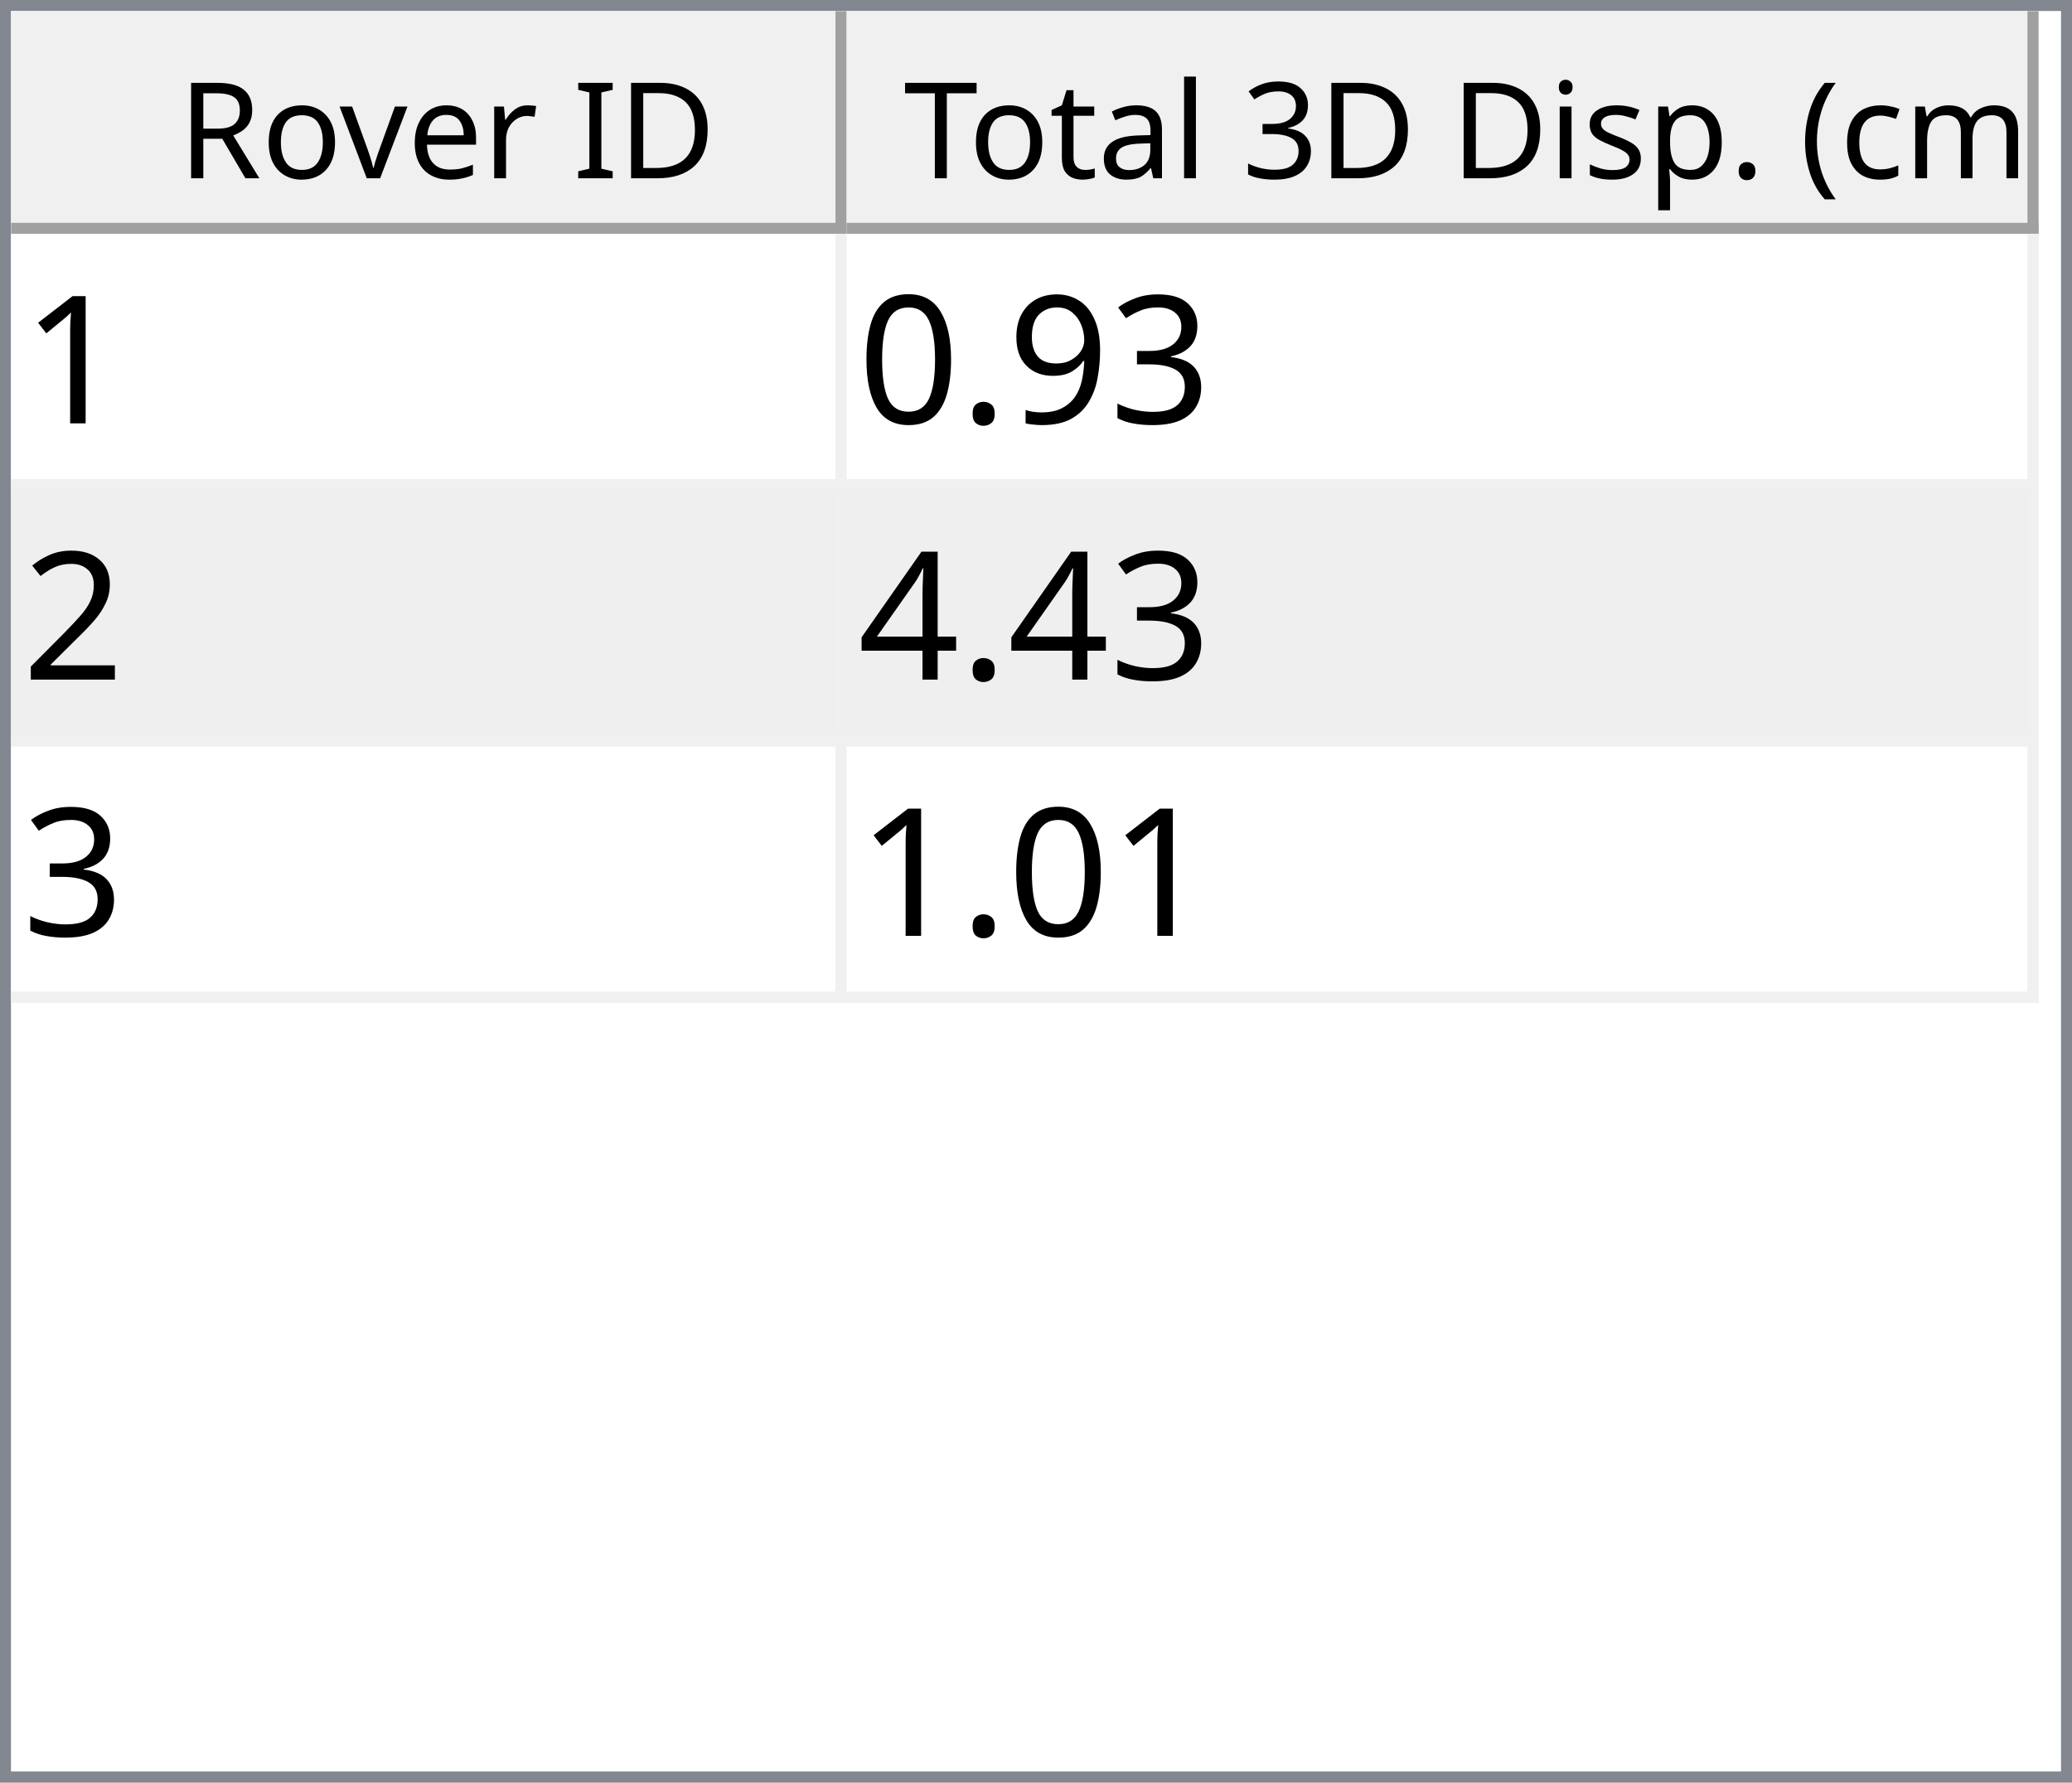
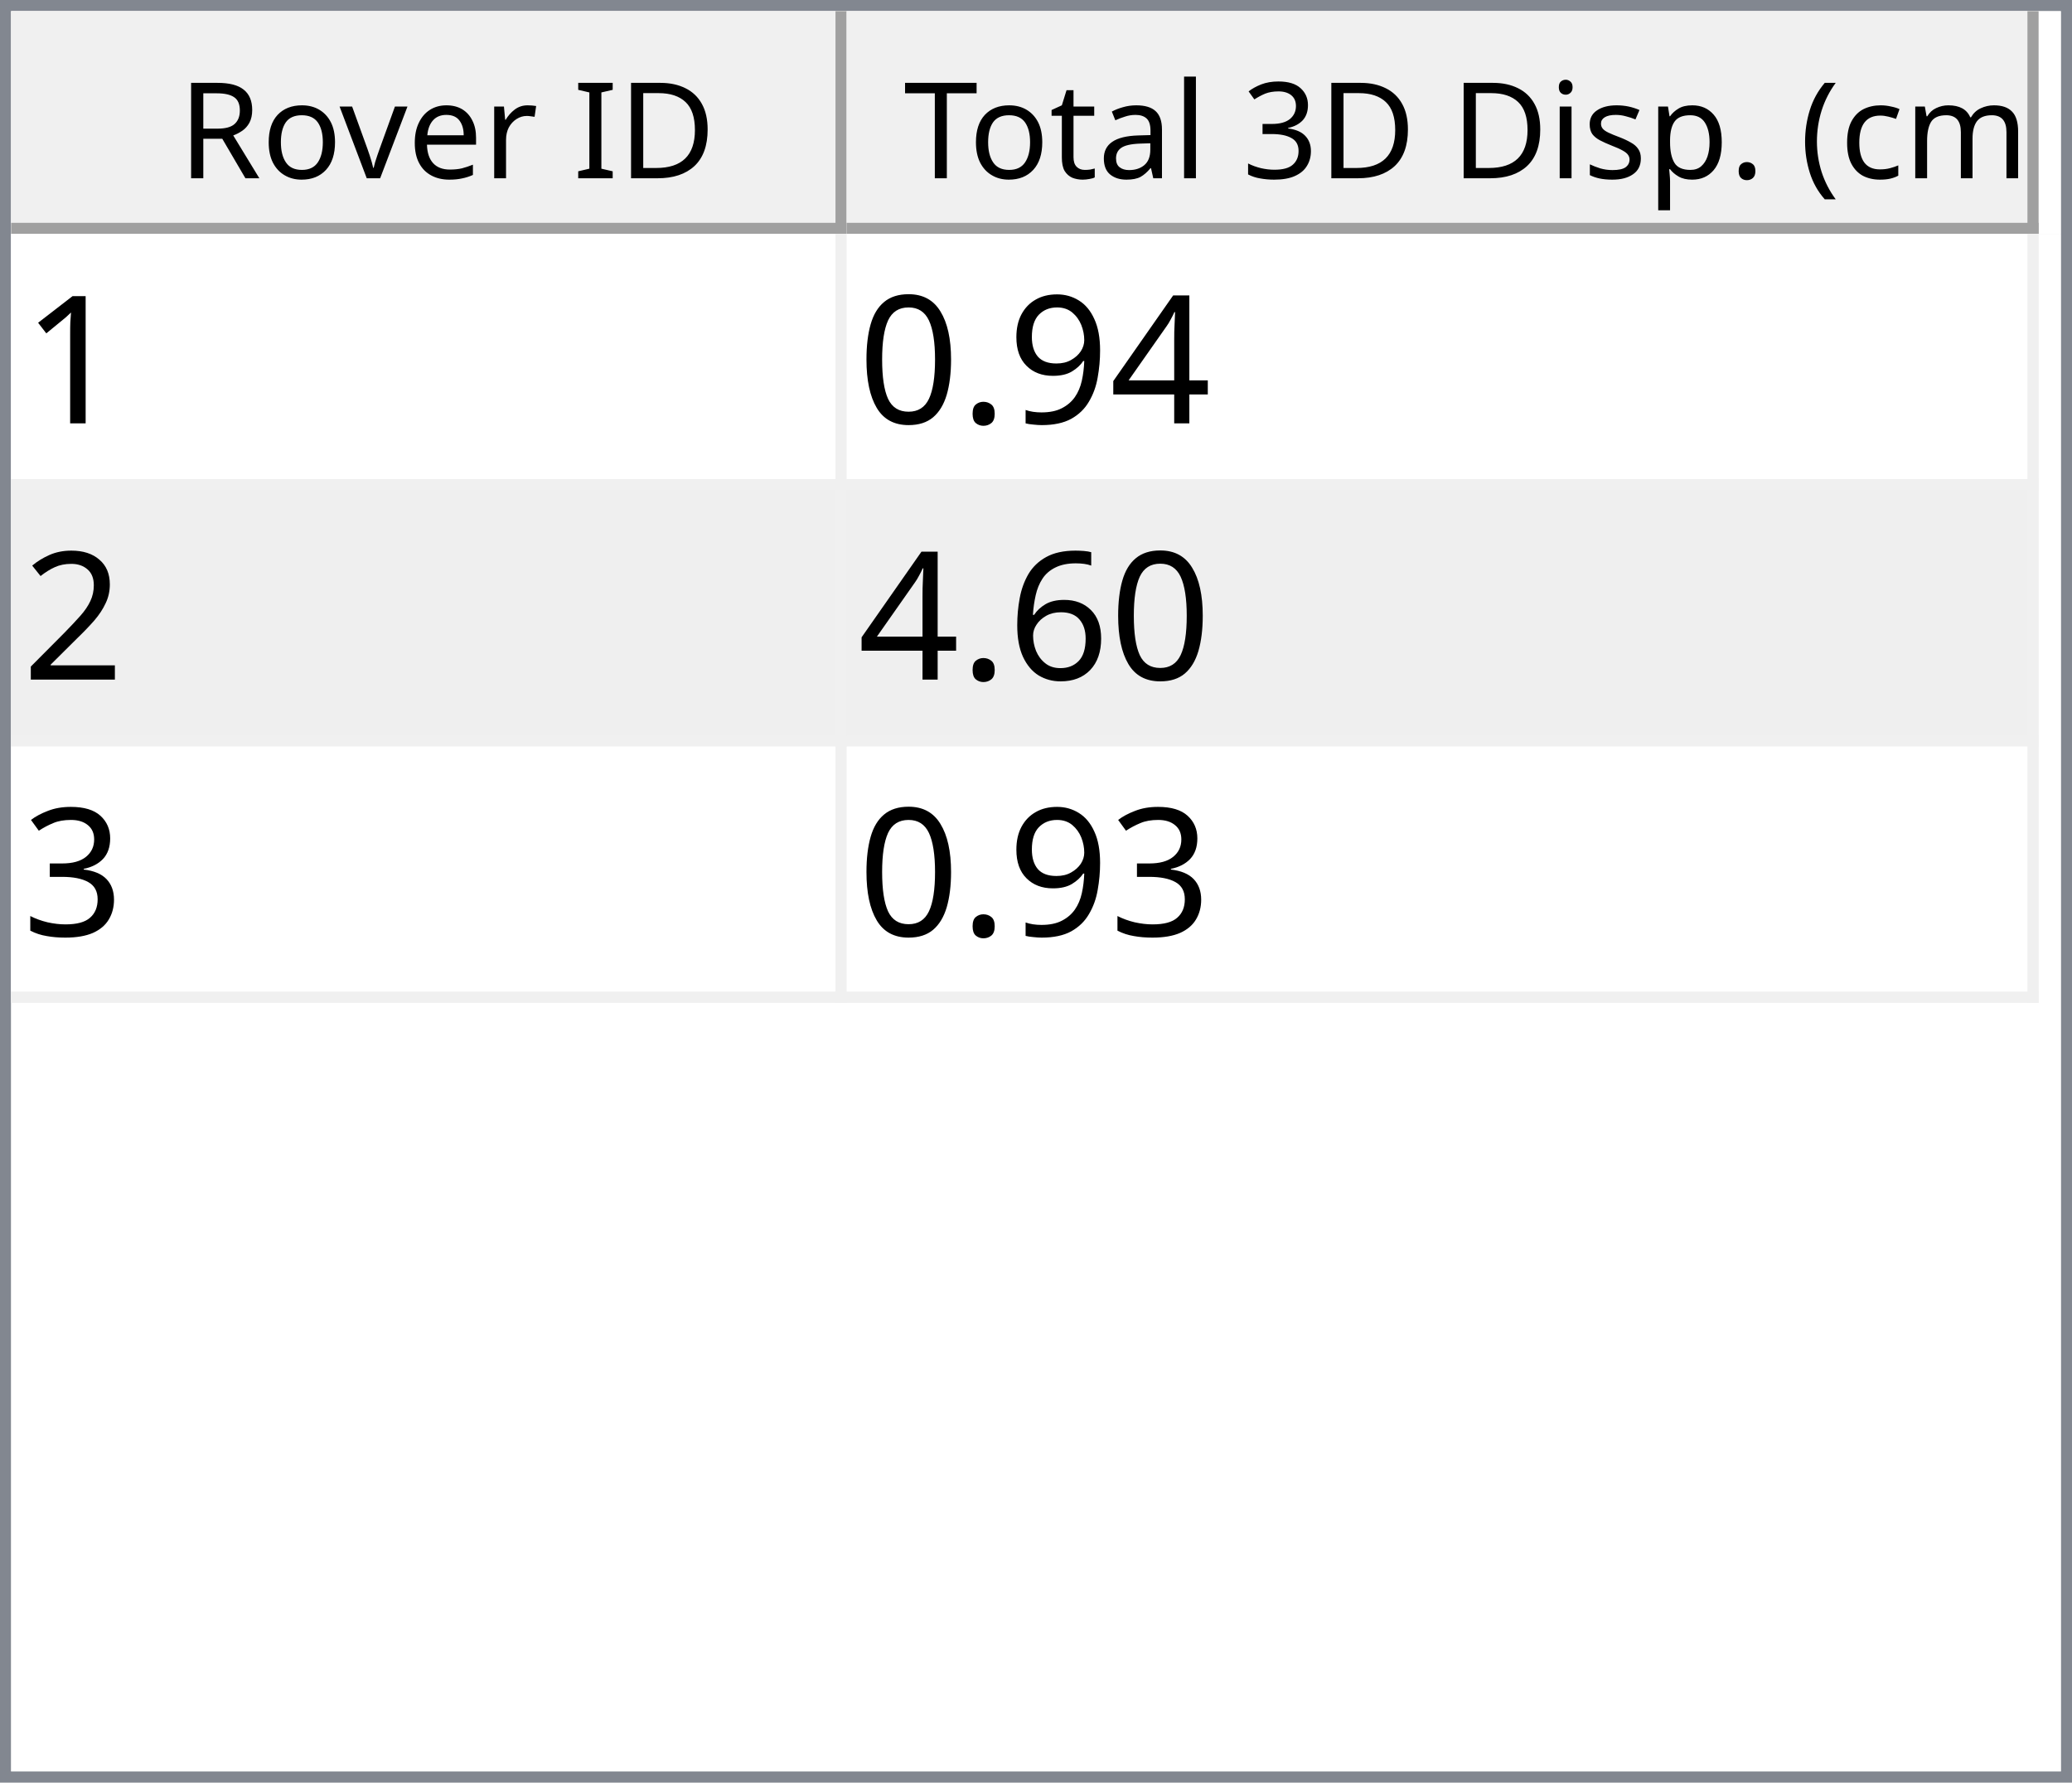
<svg xmlns="http://www.w3.org/2000/svg" style="fill-opacity:1; color-rendering:auto; color-interpolation:auto; text-rendering:auto; stroke:black; stroke-linecap:square; stroke-miterlimit:10; shape-rendering:auto; stroke-opacity:1; fill:black; stroke-dasharray:none; font-weight:normal; stroke-width:1; font-family:'Dialog'; font-style:normal; stroke-linejoin:miter; font-size:12px; stroke-dashoffset:0; image-rendering:auto;" width="186" height="160">
  <defs id="genericDefs" />
  <g>
    <defs id="defs1">
      <clipPath clipPathUnits="userSpaceOnUse" id="clipPath1">
        <path d="M0 0 L186 0 L186 160 L0 160 L0 0 Z" />
      </clipPath>
      <clipPath clipPathUnits="userSpaceOnUse" id="clipPath2">
        <path d="M0 0 L0 160 L186 160 L186 0 Z" />
      </clipPath>
      <clipPath clipPathUnits="userSpaceOnUse" id="clipPath3">
        <path d="M0 0 L0 20 L184 20 L184 0 Z" />
      </clipPath>
      <clipPath clipPathUnits="userSpaceOnUse" id="clipPath4">
        <path d="M0 0 L0 20 L75 20 L75 0 Z" />
      </clipPath>
      <clipPath clipPathUnits="userSpaceOnUse" id="clipPath5">
        <path d="M1 1 L1 19 L74 19 L74 1 Z" />
      </clipPath>
      <clipPath clipPathUnits="userSpaceOnUse" id="clipPath6">
        <path d="M0 0 L0 18 L73 18 L73 0 Z" />
      </clipPath>
      <clipPath clipPathUnits="userSpaceOnUse" id="clipPath7">
        <path d="M-0.5 -0.5 L-0.5 19.5 L74.5 19.5 L74.5 -0.5 Z" />
      </clipPath>
      <clipPath clipPathUnits="userSpaceOnUse" id="clipPath8">
        <path d="M0 0 L0 20 L107 20 L107 0 Z" />
      </clipPath>
      <clipPath clipPathUnits="userSpaceOnUse" id="clipPath9">
        <path d="M1 1 L1 19 L106 19 L106 1 Z" />
      </clipPath>
      <clipPath clipPathUnits="userSpaceOnUse" id="clipPath10">
        <path d="M0 0 L0 18 L105 18 L105 0 Z" />
      </clipPath>
      <clipPath clipPathUnits="userSpaceOnUse" id="clipPath11">
        <path d="M-0.5 -0.5 L-0.5 19.5 L106.5 19.5 L106.5 -0.5 Z" />
      </clipPath>
      <clipPath clipPathUnits="userSpaceOnUse" id="clipPath12">
        <path d="M0 0 L0 138 L184 138 L184 0 Z" />
      </clipPath>
      <clipPath clipPathUnits="userSpaceOnUse" id="clipPath13">
        <path d="M0 0 L0 69 L182 69 L182 0 Z" />
      </clipPath>
      <clipPath clipPathUnits="userSpaceOnUse" id="clipPath14">
        <path d="M-0.5 -0.5 L-0.5 68.5 L181.5 68.5 L181.5 -0.5 Z" />
      </clipPath>
      <clipPath clipPathUnits="userSpaceOnUse" id="clipPath15">
        <path d="M0 0 L0 22 L74 22 L74 0 Z" />
      </clipPath>
      <clipPath clipPathUnits="userSpaceOnUse" id="clipPath16">
        <path d="M0 0 L0 22 L106 22 L106 0 Z" />
      </clipPath>
      <font horiz-adv-x="64.551" id="font1">
        <font-face ascent="107.91" descent="25.098" units-per-em="100" style="font-style:normal; font-family:Segoe UI; font-weight:normal;" />
        <missing-glyph horiz-adv-x="64.551" d="M8.109 0 L8.109 68.266 L56.453 68.266 L56.453 0 L8.109 0 ZM15.328 7.234 L49.219 7.234 L49.219 61.031 L15.328 61.031 L15.328 7.234 Z" />
        <glyph unicode="D" horiz-adv-x="70.117" d="M9.188 0 L9.188 70.016 L28.516 70.016 Q65.531 70.016 65.531 35.891 Q65.531 19.672 55.25 9.836 Q44.969 0 27.734 0 L9.188 0 ZM17.391 62.594 L17.391 7.422 L27.828 7.422 Q41.609 7.422 49.273 14.797 Q56.938 22.172 56.938 35.688 Q56.938 62.594 28.328 62.594 L17.391 62.594 Z" />
        <glyph unicode="I" horiz-adv-x="26.611" d="M17.391 0 L9.188 0 L9.188 70.016 L17.391 70.016 L17.391 0 Z" />
        <glyph unicode=" " horiz-adv-x="27.393" d="" />
        <glyph unicode="r" horiz-adv-x="34.766" d="M34.188 41.891 Q32.078 43.5 28.125 43.5 Q23 43.5 19.555 38.672 Q16.109 33.844 16.109 25.484 L16.109 0 L8.109 0 L8.109 50 L16.109 50 L16.109 39.703 L16.312 39.703 Q18.016 44.969 21.531 47.922 Q25.047 50.875 29.391 50.875 Q32.516 50.875 34.188 50.203 L34.188 41.891 Z" />
        <glyph unicode="e" horiz-adv-x="52.295" d="M48.297 23 L12.984 23 Q13.188 14.656 17.484 10.109 Q21.781 5.562 29.297 5.562 Q37.75 5.562 44.828 11.141 L44.828 3.609 Q38.234 -1.172 27.391 -1.172 Q16.797 -1.172 10.742 5.641 Q4.688 12.453 4.688 24.812 Q4.688 36.469 11.305 43.82 Q17.922 51.172 27.734 51.172 Q37.547 51.172 42.922 44.828 Q48.297 38.484 48.297 27.203 L48.297 23 ZM40.094 29.781 Q40.047 36.719 36.75 40.578 Q33.453 44.438 27.594 44.438 Q21.922 44.438 17.969 40.383 Q14.016 36.328 13.094 29.781 L40.094 29.781 Z" />
        <glyph unicode="v" horiz-adv-x="47.9" d="M47.406 50 L27.484 0 L19.625 0 L0.688 50 L9.469 50 L22.172 13.672 Q23.578 9.672 23.922 6.688 L24.125 6.688 Q24.609 10.453 25.688 13.484 L38.969 50 L47.406 50 Z" />
        <glyph unicode="o" horiz-adv-x="58.594" d="M29 -1.172 Q17.922 -1.172 11.305 5.836 Q4.688 12.844 4.688 24.422 Q4.688 37.016 11.57 44.094 Q18.453 51.172 30.172 51.172 Q41.359 51.172 47.633 44.289 Q53.906 37.406 53.906 25.203 Q53.906 13.234 47.141 6.031 Q40.375 -1.172 29 -1.172 ZM29.594 44.438 Q21.875 44.438 17.383 39.188 Q12.891 33.938 12.891 24.703 Q12.891 15.828 17.43 10.695 Q21.969 5.562 29.594 5.562 Q37.359 5.562 41.531 10.594 Q45.703 15.625 45.703 24.906 Q45.703 34.281 41.531 39.359 Q37.359 44.438 29.594 44.438 Z" />
        <glyph unicode="R" horiz-adv-x="59.814" d="M59.375 0 L49.609 0 L37.891 19.625 Q36.281 22.359 34.766 24.289 Q33.25 26.219 31.664 27.438 Q30.078 28.656 28.25 29.219 Q26.422 29.781 24.125 29.781 L17.391 29.781 L17.391 0 L9.188 0 L9.188 70.016 L30.078 70.016 Q34.672 70.016 38.555 68.867 Q42.438 67.719 45.289 65.375 Q48.141 63.031 49.758 59.547 Q51.375 56.062 51.375 51.375 Q51.375 47.703 50.273 44.656 Q49.172 41.609 47.148 39.211 Q45.125 36.812 42.266 35.133 Q39.406 33.453 35.844 32.516 L35.844 32.328 Q37.594 31.547 38.891 30.547 Q40.188 29.547 41.359 28.18 Q42.531 26.812 43.68 25.078 Q44.828 23.344 46.234 21.047 L59.375 0 ZM17.391 62.594 L17.391 37.203 L28.516 37.203 Q31.594 37.203 34.203 38.133 Q36.812 39.062 38.719 40.797 Q40.625 42.531 41.703 45.047 Q42.781 47.562 42.781 50.688 Q42.781 56.297 39.141 59.445 Q35.5 62.594 28.609 62.594 L17.391 62.594 Z" />
        <glyph unicode=")" horiz-adv-x="30.176" d="M8.297 -15.922 L1.172 -15.922 Q16.406 2.344 16.406 26.812 Q16.406 51.469 1.078 70.016 L8.297 70.016 Q23.531 52.156 23.531 26.703 Q23.531 1.375 8.297 -15.922 Z" />
        <glyph unicode="m" horiz-adv-x="86.133" d="M79.109 0 L71.094 0 L71.094 28.719 Q71.094 37.016 68.531 40.727 Q65.969 44.438 59.906 44.438 Q54.781 44.438 51.195 39.75 Q47.609 35.062 47.609 28.516 L47.609 0 L39.594 0 L39.594 29.688 Q39.594 44.438 28.219 44.438 Q22.953 44.438 19.531 40.016 Q16.109 35.594 16.109 28.516 L16.109 0 L8.109 0 L8.109 50 L16.109 50 L16.109 42.094 L16.312 42.094 Q21.625 51.172 31.844 51.172 Q36.969 51.172 40.773 48.312 Q44.578 45.453 46 40.828 Q51.562 51.172 62.594 51.172 Q79.109 51.172 79.109 30.812 L79.109 0 Z" />
        <glyph unicode="c" horiz-adv-x="46.191" d="M42.188 2.297 Q36.422 -1.172 28.516 -1.172 Q17.828 -1.172 11.258 5.789 Q4.688 12.75 4.688 23.828 Q4.688 36.188 11.766 43.68 Q18.844 51.172 30.672 51.172 Q37.25 51.172 42.281 48.734 L42.281 40.531 Q36.719 44.438 30.375 44.438 Q22.703 44.438 17.797 38.945 Q12.891 33.453 12.891 24.516 Q12.891 15.719 17.508 10.641 Q22.125 5.562 29.891 5.562 Q36.422 5.562 42.188 9.906 L42.188 2.297 Z" />
        <glyph unicode="(" horiz-adv-x="30.176" d="M29.109 -15.922 L21.969 -15.922 Q6.844 1.375 6.844 26.703 Q6.844 52.156 21.969 70.016 L29.203 70.016 Q13.875 51.469 13.875 26.812 Q13.875 2.344 29.109 -15.922 Z" />
        <glyph unicode="." horiz-adv-x="21.68" d="M10.891 -1.078 Q8.641 -1.078 7.055 0.539 Q5.469 2.156 5.469 4.391 Q5.469 6.641 7.055 8.273 Q8.641 9.906 10.891 9.906 Q13.188 9.906 14.797 8.273 Q16.406 6.641 16.406 4.391 Q16.406 2.156 14.797 0.539 Q13.188 -1.078 10.891 -1.078 Z" />
        <glyph unicode="p" horiz-adv-x="58.789" d="M16.312 7.234 L16.109 7.234 L16.109 -23 L8.109 -23 L8.109 50 L16.109 50 L16.109 41.219 L16.312 41.219 Q22.219 51.172 33.594 51.172 Q43.266 51.172 48.688 44.461 Q54.109 37.75 54.109 26.469 Q54.109 13.922 48 6.375 Q41.891 -1.172 31.297 -1.172 Q21.578 -1.172 16.312 7.234 ZM16.109 27.391 L16.109 20.406 Q16.109 14.203 20.141 9.883 Q24.172 5.562 30.375 5.562 Q37.641 5.562 41.773 11.133 Q45.906 16.703 45.906 26.609 Q45.906 34.969 42.047 39.703 Q38.188 44.438 31.594 44.438 Q24.609 44.438 20.359 39.578 Q16.109 34.719 16.109 27.391 Z" />
        <glyph unicode="s" horiz-adv-x="42.432" d="M5.078 1.812 L5.078 10.406 Q11.625 5.562 19.484 5.562 Q30.031 5.562 30.031 12.594 Q30.031 14.594 29.125 15.992 Q28.219 17.391 26.68 18.461 Q25.141 19.531 23.07 20.383 Q21 21.234 18.609 22.172 Q15.281 23.484 12.766 24.828 Q10.25 26.172 8.57 27.859 Q6.891 29.547 6.031 31.695 Q5.172 33.844 5.172 36.719 Q5.172 40.234 6.789 42.945 Q8.406 45.656 11.086 47.484 Q13.766 49.312 17.211 50.242 Q20.656 51.172 24.312 51.172 Q30.812 51.172 35.938 48.922 L35.938 40.828 Q30.422 44.438 23.25 44.438 Q21 44.438 19.195 43.922 Q17.391 43.406 16.094 42.477 Q14.797 41.547 14.086 40.258 Q13.375 38.969 13.375 37.406 Q13.375 35.453 14.086 34.133 Q14.797 32.812 16.164 31.789 Q17.531 30.766 19.484 29.938 Q21.438 29.109 23.922 28.125 Q27.25 26.859 29.883 25.516 Q32.516 24.172 34.375 22.484 Q36.234 20.797 37.234 18.602 Q38.234 16.406 38.234 13.375 Q38.234 9.672 36.602 6.938 Q34.969 4.203 32.234 2.398 Q29.5 0.594 25.93 -0.289 Q22.359 -1.172 18.453 -1.172 Q10.75 -1.172 5.078 1.812 Z" />
        <glyph unicode="i" horiz-adv-x="24.219" d="M12.203 62.703 Q10.062 62.703 8.547 64.164 Q7.031 65.625 7.031 67.875 Q7.031 70.125 8.547 71.609 Q10.062 73.094 12.203 73.094 Q14.406 73.094 15.945 71.609 Q17.484 70.125 17.484 67.875 Q17.484 65.719 15.945 64.211 Q14.406 62.703 12.203 62.703 ZM16.109 0 L8.109 0 L8.109 50 L16.109 50 L16.109 0 Z" />
        <glyph unicode="3" horiz-adv-x="53.906" d="M46.531 19.828 Q46.531 15.094 44.75 11.211 Q42.969 7.328 39.719 4.57 Q36.469 1.812 31.93 0.297 Q27.391 -1.219 21.922 -1.219 Q11.922 -1.219 6 2.594 L6 11.188 Q13.094 5.609 22.219 5.609 Q25.875 5.609 28.828 6.539 Q31.781 7.469 33.906 9.227 Q36.031 10.984 37.18 13.477 Q38.328 15.969 38.328 19.094 Q38.328 32.812 18.797 32.812 L12.984 32.812 L12.984 39.594 L18.5 39.594 Q35.797 39.594 35.797 52.484 Q35.797 64.406 22.609 64.406 Q15.188 64.406 8.688 59.422 L8.688 67.188 Q15.375 71.188 24.609 71.188 Q29 71.188 32.57 69.969 Q36.141 68.75 38.68 66.555 Q41.219 64.359 42.609 61.281 Q44 58.203 44 54.5 Q44 40.672 30.031 36.719 L30.031 36.531 Q33.594 36.141 36.625 34.797 Q39.656 33.453 41.852 31.305 Q44.047 29.156 45.289 26.25 Q46.531 23.344 46.531 19.828 Z" />
        <glyph unicode="l" horiz-adv-x="24.219" d="M16.109 0 L8.109 0 L8.109 74.031 L16.109 74.031 L16.109 0 Z" />
        <glyph unicode="a" horiz-adv-x="50.879" d="M43.891 0 L35.891 0 L35.891 7.812 L35.688 7.812 Q30.469 -1.172 20.312 -1.172 Q12.844 -1.172 8.617 2.781 Q4.391 6.734 4.391 13.281 Q4.391 27.297 20.906 29.594 L35.891 31.688 Q35.891 44.438 25.594 44.438 Q16.547 44.438 9.281 38.281 L9.281 46.484 Q16.656 51.172 26.266 51.172 Q43.891 51.172 43.891 32.516 L43.891 0 ZM35.891 25.297 L23.828 23.641 Q18.266 22.859 15.43 20.875 Q12.594 18.891 12.594 13.875 Q12.594 10.203 15.211 7.883 Q17.828 5.562 22.172 5.562 Q28.125 5.562 32.008 9.742 Q35.891 13.922 35.891 20.312 L35.891 25.297 Z" />
        <glyph unicode="t" horiz-adv-x="33.887" d="M31.297 0.484 Q28.469 -1.078 23.828 -1.078 Q10.688 -1.078 10.688 13.578 L10.688 43.172 L2.094 43.172 L2.094 50 L10.688 50 L10.688 62.203 L18.703 64.797 L18.703 50 L31.297 50 L31.297 43.172 L18.703 43.172 L18.703 14.984 Q18.703 9.969 20.414 7.82 Q22.125 5.672 26.078 5.672 Q29.109 5.672 31.297 7.328 L31.297 0.484 Z" />
        <glyph unicode="T" horiz-adv-x="52.393" d="M50.594 62.594 L30.375 62.594 L30.375 0 L22.172 0 L22.172 62.594 L2 62.594 L2 70.016 L50.594 70.016 L50.594 62.594 Z" />
      </font>
      <font horiz-adv-x="75.0" id="font2">
        <font-face ascent="100.537" descent="21.973" units-per-em="100" style="font-style:normal; font-family:sans-serif; font-weight:normal;" />
        <missing-glyph horiz-adv-x="75.0" d="M12.5 0 L12.5 62.5 L62.5 62.5 L62.5 0 L12.5 0 ZM14.062 1.562 L60.938 1.562 L60.938 60.938 L14.062 60.938 L14.062 1.562 Z" />
        <glyph unicode="1" horiz-adv-x="55.615" d="M37.25 0 L28.469 0 L28.469 56 Q25.297 52.984 20.141 49.953 Q14.984 46.922 10.891 45.406 L10.891 53.906 Q18.266 57.375 23.781 62.305 Q29.297 67.234 31.594 71.875 L37.25 71.875 L37.25 0 Z" />
-         <glyph unicode="3" horiz-adv-x="55.615" d="M4.203 18.891 L12.984 20.062 Q14.5 12.594 18.141 9.297 Q21.781 6 27 6 Q33.203 6 37.477 10.297 Q41.75 14.594 41.75 20.953 Q41.75 27 37.797 30.93 Q33.844 34.859 27.734 34.859 Q25.25 34.859 21.531 33.891 L22.516 41.609 Q23.391 41.5 23.922 41.5 Q29.547 41.5 34.039 44.43 Q38.531 47.359 38.531 53.469 Q38.531 58.297 35.258 61.477 Q31.984 64.656 26.812 64.656 Q21.688 64.656 18.266 61.43 Q14.844 58.203 13.875 51.766 L5.078 53.328 Q6.688 62.156 12.398 67.016 Q18.109 71.875 26.609 71.875 Q32.469 71.875 37.398 69.359 Q42.328 66.844 44.945 62.5 Q47.562 58.156 47.562 53.266 Q47.562 48.641 45.07 44.828 Q42.578 41.016 37.703 38.766 Q44.047 37.312 47.562 32.695 Q51.078 28.078 51.078 21.141 Q51.078 11.766 44.242 5.25 Q37.406 -1.266 26.953 -1.266 Q17.531 -1.266 11.305 4.352 Q5.078 9.969 4.203 18.891 Z" />
+         <glyph unicode="4" horiz-adv-x="55.615" d="M32.328 0 L32.328 17.141 L1.266 17.141 L1.266 25.203 L33.938 71.578 L41.109 71.578 L41.109 25.203 L50.781 25.203 L50.781 17.141 L41.109 17.141 L41.109 0 L32.328 0 ZM32.328 25.203 L32.328 57.469 L9.906 25.203 L32.328 25.203 Z" />
        <glyph unicode="9" horiz-adv-x="55.615" d="M5.469 16.547 L13.922 17.328 Q14.984 11.375 18.016 8.688 Q21.047 6 25.781 6 Q29.828 6 32.883 7.859 Q35.938 9.719 37.891 12.82 Q39.844 15.922 41.164 21.195 Q42.484 26.469 42.484 31.938 Q42.484 32.516 42.438 33.688 Q39.797 29.5 35.234 26.883 Q30.672 24.266 25.344 24.266 Q16.453 24.266 10.305 30.711 Q4.156 37.156 4.156 47.703 Q4.156 58.594 10.578 65.234 Q17 71.875 26.656 71.875 Q33.641 71.875 39.43 68.117 Q45.219 64.359 48.219 57.398 Q51.219 50.438 51.219 37.25 Q51.219 23.531 48.242 15.406 Q45.266 7.281 39.383 3.031 Q33.5 -1.219 25.594 -1.219 Q17.188 -1.219 11.867 3.445 Q6.547 8.109 5.469 16.547 ZM41.453 48.141 Q41.453 55.719 37.43 60.156 Q33.406 64.594 27.734 64.594 Q21.875 64.594 17.531 59.812 Q13.188 55.031 13.188 47.406 Q13.188 40.578 17.312 36.305 Q21.438 32.031 27.484 32.031 Q33.594 32.031 37.523 36.305 Q41.453 40.578 41.453 48.141 Z" />
        <glyph unicode="." horiz-adv-x="27.783" d="M9.078 0 L9.078 10.016 L19.094 10.016 L19.094 0 L9.078 0 Z" />
        <glyph unicode="0" horiz-adv-x="55.615" d="M4.156 35.297 Q4.156 48 6.766 55.742 Q9.375 63.484 14.523 67.68 Q19.672 71.875 27.484 71.875 Q33.25 71.875 37.594 69.555 Q41.938 67.234 44.773 62.867 Q47.609 58.5 49.219 52.227 Q50.828 45.953 50.828 35.297 Q50.828 22.703 48.242 14.969 Q45.656 7.234 40.508 3.008 Q35.359 -1.219 27.484 -1.219 Q17.141 -1.219 11.234 6.203 Q4.156 15.141 4.156 35.297 ZM13.188 35.297 Q13.188 17.672 17.312 11.836 Q21.438 6 27.484 6 Q33.547 6 37.672 11.859 Q41.797 17.719 41.797 35.297 Q41.797 52.984 37.672 58.789 Q33.547 64.594 27.391 64.594 Q21.344 64.594 17.719 59.469 Q13.188 52.938 13.188 35.297 Z" />
        <glyph unicode="2" horiz-adv-x="55.615" d="M50.344 8.453 L50.344 0 L3.031 0 Q2.938 3.172 4.047 6.109 Q5.859 10.938 9.836 15.625 Q13.812 20.312 21.344 26.469 Q33.016 36.031 37.117 41.625 Q41.219 47.219 41.219 52.203 Q41.219 57.422 37.477 61.008 Q33.734 64.594 27.734 64.594 Q21.391 64.594 17.578 60.789 Q13.766 56.984 13.719 50.25 L4.688 51.172 Q5.609 61.281 11.664 66.578 Q17.719 71.875 27.938 71.875 Q38.234 71.875 44.242 66.164 Q50.25 60.453 50.25 52 Q50.25 47.703 48.492 43.555 Q46.734 39.406 42.656 34.812 Q38.578 30.219 29.109 22.219 Q21.188 15.578 18.945 13.211 Q16.703 10.844 15.234 8.453 L50.344 8.453 Z" />
-         <glyph unicode="4" horiz-adv-x="55.615" d="M32.328 0 L32.328 17.141 L1.266 17.141 L1.266 25.203 L33.938 71.578 L41.109 71.578 L41.109 25.203 L50.781 25.203 L50.781 17.141 L41.109 17.141 L41.109 0 L32.328 0 ZM32.328 25.203 L32.328 57.469 L9.906 25.203 L32.328 25.203 Z" />
+         <glyph unicode="6" horiz-adv-x="55.615" d="M49.75 54.047 L41.016 53.375 Q39.844 58.547 37.703 60.891 Q34.125 64.656 28.906 64.656 Q24.703 64.656 21.531 62.312 Q17.391 59.281 14.992 53.469 Q12.594 47.656 12.5 36.922 Q15.672 41.75 20.266 44.094 Q24.859 46.438 29.891 46.438 Q38.672 46.438 44.852 39.969 Q51.031 33.5 51.031 23.25 Q51.031 16.5 48.125 10.719 Q45.219 4.938 40.141 1.859 Q35.062 -1.219 28.609 -1.219 Q17.625 -1.219 10.695 6.859 Q3.766 14.938 3.766 33.5 Q3.766 54.25 11.422 63.672 Q18.109 71.875 29.438 71.875 Q37.891 71.875 43.289 67.141 Q48.688 62.406 49.75 54.047 ZM13.875 23.188 Q13.875 18.656 15.797 14.508 Q17.719 10.359 21.188 8.18 Q24.656 6 28.469 6 Q34.031 6 38.039 10.492 Q42.047 14.984 42.047 22.703 Q42.047 30.125 38.086 34.398 Q34.125 38.672 28.125 38.672 Q22.172 38.672 18.023 34.398 Q13.875 30.125 13.875 23.188 Z" />
+         <glyph unicode="3" horiz-adv-x="55.615" d="M4.203 18.891 L12.984 20.062 Q14.5 12.594 18.141 9.297 Q21.781 6 27 6 Q33.203 6 37.477 10.297 Q41.75 14.594 41.75 20.953 Q41.75 27 37.797 30.93 Q33.844 34.859 27.734 34.859 Q25.25 34.859 21.531 33.891 L22.516 41.609 Q23.391 41.5 23.922 41.5 Q29.547 41.5 34.039 44.43 Q38.531 47.359 38.531 53.469 Q38.531 58.297 35.258 61.477 Q31.984 64.656 26.812 64.656 Q21.688 64.656 18.266 61.43 Q14.844 58.203 13.875 51.766 L5.078 53.328 Q6.688 62.156 12.398 67.016 Q18.109 71.875 26.609 71.875 Q32.469 71.875 37.398 69.359 Q42.328 66.844 44.945 62.5 Q47.562 58.156 47.562 53.266 Q47.562 48.641 45.07 44.828 Q42.578 41.016 37.703 38.766 Q44.047 37.312 47.562 32.695 Q51.078 28.078 51.078 21.141 Q51.078 11.766 44.242 5.25 Q37.406 -1.266 26.953 -1.266 Q17.531 -1.266 11.305 4.352 Q5.078 9.969 4.203 18.891 Z" />
      </font>
    </defs>
    <g style="fill:white; stroke:white;">
      <rect x="0" y="0" width="186" style="clip-path:url(#clipPath1); stroke:none;" height="160" />
    </g>
    <g style="fill:white; text-rendering:optimizeSpeed; color-rendering:optimizeSpeed; image-rendering:optimizeSpeed; shape-rendering:crispEdges; stroke:white; color-interpolation:sRGB;">
      <rect x="0" width="186" height="160" y="0" style="stroke:none;" />
      <path style="stroke:none;" d="M0 160 L186 160 L186 0 L0 0 Z" />
    </g>
    <g style="fill:rgb(240,240,240); font-family:'Segoe UI'; stroke:rgb(240,240,240);">
      <rect x="0" y="0" width="186" style="clip-path:url(#clipPath2); stroke:none;" height="160" />
    </g>
    <g style="fill:rgb(130,135,144); font-family:'Segoe UI'; stroke:rgb(130,135,144);">
      <path d="M0 0 L186 0 L186 160 L0 160 L0 0 ZM1 1 L185 1 L185 159 L1 159 L1 1 Z" style="fill-rule:evenodd; clip-path:url(#clipPath2); stroke:none;" />
    </g>
    <g style="fill:white; font-family:'Segoe UI'; stroke:white;" transform="translate(1,1)">
      <rect x="0" y="0" width="184" style="clip-path:url(#clipPath3); stroke:none;" height="20" />
    </g>
    <g style="fill:rgb(240,240,240); font-family:'Segoe UI'; stroke:rgb(240,240,240);" transform="translate(1,1)">
      <rect x="0" y="0" width="75" style="clip-path:url(#clipPath4); stroke:none;" height="20" />
    </g>
    <g style="font-family:'Segoe UI';" transform="translate(2,2)">
      <text x="14" xml:space="preserve" y="14" style="clip-path:url(#clipPath6); stroke:none;">Rover ID</text>
    </g>
    <g style="fill:rgb(160,160,160); font-family:'Segoe UI'; stroke:rgb(160,160,160); stroke-linejoin:bevel;" transform="translate(1.5,1.5)">
      <line x1="74" x2="74" y1="0" style="fill:none; clip-path:url(#clipPath7);" y2="19" />
    </g>
    <g style="fill:rgb(160,160,160); font-family:'Segoe UI'; stroke:rgb(160,160,160); stroke-linejoin:bevel;" transform="matrix(1,0,0,1,1,1) translate(0.5,0.5)">
      <line x1="0" x2="74" y1="19" style="fill:none; clip-path:url(#clipPath7);" y2="19" />
    </g>
    <g style="fill:rgb(240,240,240); font-family:'Segoe UI'; stroke:rgb(240,240,240);" transform="translate(76,1)">
      <rect x="0" y="0" width="107" style="clip-path:url(#clipPath8); stroke:none;" height="20" />
    </g>
    <g style="font-family:'Segoe UI';" transform="translate(77,2)">
      <text x="1" xml:space="preserve" y="14" style="clip-path:url(#clipPath10); stroke:none;"> Total 3D Disp. (cm)</text>
    </g>
    <g style="fill:rgb(160,160,160); font-family:'Segoe UI'; stroke:rgb(160,160,160); stroke-linejoin:bevel;" transform="translate(76.5,1.5)">
      <line x1="106" x2="106" y1="0" style="fill:none; clip-path:url(#clipPath11);" y2="19" />
    </g>
    <g style="fill:rgb(160,160,160); font-family:'Segoe UI'; stroke:rgb(160,160,160); stroke-linejoin:bevel;" transform="matrix(1,0,0,1,76,1) translate(0.5,0.5)">
      <line x1="0" x2="106" y1="19" style="fill:none; clip-path:url(#clipPath11);" y2="19" />
    </g>
    <g style="fill:white; font-family:'Segoe UI'; stroke:white;" transform="translate(1,21)">
      <rect x="0" y="0" width="184" style="clip-path:url(#clipPath12); stroke:none;" height="138" />
    </g>
    <g style="fill:rgb(240,240,240); font-size:16px; font-family:sans-serif; stroke:rgb(240,240,240);" transform="translate(1,21)">
      <rect x="0" y="0" width="182" style="clip-path:url(#clipPath13); stroke:none;" height="69" />
      <line transform="translate(0.5,0.5)" x1="0" x2="181" y1="22" style="clip-path:url(#clipPath14); fill:none; stroke-linejoin:bevel;" y2="22" />
    </g>
    <g transform="matrix(1,0,0,1,1,21) translate(0.5,0.5)" style="fill:rgb(240,240,240); font-size:16px; font-family:sans-serif; stroke:rgb(240,240,240); stroke-linejoin:bevel;">
      <line x1="0" x2="181" y1="45" style="fill:none; clip-path:url(#clipPath14);" y2="45" />
    </g>
    <g transform="matrix(1,0,0,1,1,21) translate(0.5,0.5)" style="fill:rgb(240,240,240); font-size:16px; font-family:sans-serif; stroke:rgb(240,240,240); stroke-linejoin:bevel;">
      <line x1="0" x2="181" y1="68" style="fill:none; clip-path:url(#clipPath14);" y2="68" />
    </g>
    <g transform="matrix(1,0,0,1,1,21) translate(0.5,0.5)" style="fill:rgb(240,240,240); font-size:16px; font-family:sans-serif; stroke:rgb(240,240,240); stroke-linejoin:bevel;">
      <line x1="74" x2="74" y1="0" style="fill:none; clip-path:url(#clipPath14);" y2="68" />
    </g>
    <g transform="matrix(1,0,0,1,1,21) translate(0.5,0.5)" style="fill:rgb(240,240,240); font-size:16px; font-family:sans-serif; stroke:rgb(240,240,240); stroke-linejoin:bevel;">
      <line x1="181" x2="181" y1="0" style="fill:none; clip-path:url(#clipPath14);" y2="68" />
    </g>
    <g style="fill:white; font-size:16px; font-family:sans-serif; stroke:white;" transform="matrix(1,0,0,1,1,21)">
      <rect x="0" y="0" width="74" style="clip-path:url(#clipPath15); stroke:none;" height="22" />
      <text x="1" y="17" style="fill:black; clip-path:url(#clipPath15); stroke:none;" xml:space="preserve">1</text>
    </g>
    <g style="fill:white; font-size:16px; font-family:sans-serif; stroke:white;" transform="matrix(1,0,0,1,1,21) translate(75,0)">
      <rect x="0" y="0" width="106" style="clip-path:url(#clipPath16); stroke:none;" height="22" />
-       <text x="1" y="17" style="fill:black; clip-path:url(#clipPath16); stroke:none;" xml:space="preserve">0.93</text>
+       <text x="1" y="17" style="fill:black; clip-path:url(#clipPath16); stroke:none;" xml:space="preserve">0.94</text>
    </g>
    <g style="fill:rgb(239,239,239); font-size:16px; font-family:sans-serif; stroke:rgb(239,239,239);" transform="matrix(1,0,0,1,1,21) translate(0,23)">
      <rect x="0" y="0" width="74" style="clip-path:url(#clipPath15); stroke:none;" height="22" />
      <text x="1" y="17" style="fill:black; clip-path:url(#clipPath15); stroke:none;" xml:space="preserve">2</text>
    </g>
    <g style="fill:rgb(239,239,239); font-size:16px; font-family:sans-serif; stroke:rgb(239,239,239);" transform="matrix(1,0,0,1,1,21) translate(75,23)">
      <rect x="0" y="0" width="106" style="clip-path:url(#clipPath16); stroke:none;" height="22" />
-       <text x="1" y="17" style="fill:black; clip-path:url(#clipPath16); stroke:none;" xml:space="preserve">4.43</text>
+       <text x="1" y="17" style="fill:black; clip-path:url(#clipPath16); stroke:none;" xml:space="preserve">4.60</text>
    </g>
    <g style="fill:white; font-size:16px; font-family:sans-serif; stroke:white;" transform="matrix(1,0,0,1,1,21) translate(0,46)">
      <rect x="0" y="0" width="74" style="clip-path:url(#clipPath15); stroke:none;" height="22" />
      <text x="1" y="17" style="fill:black; clip-path:url(#clipPath15); stroke:none;" xml:space="preserve">3</text>
    </g>
    <g style="fill:white; font-size:16px; font-family:sans-serif; stroke:white;" transform="matrix(1,0,0,1,1,21) translate(75,46)">
      <rect x="0" y="0" width="106" style="clip-path:url(#clipPath16); stroke:none;" height="22" />
-       <text x="1" y="17" style="fill:black; clip-path:url(#clipPath16); stroke:none;" xml:space="preserve">1.01</text>
+       <text x="1" y="17" style="fill:black; clip-path:url(#clipPath16); stroke:none;" xml:space="preserve">0.93</text>
    </g>
  </g>
</svg>
